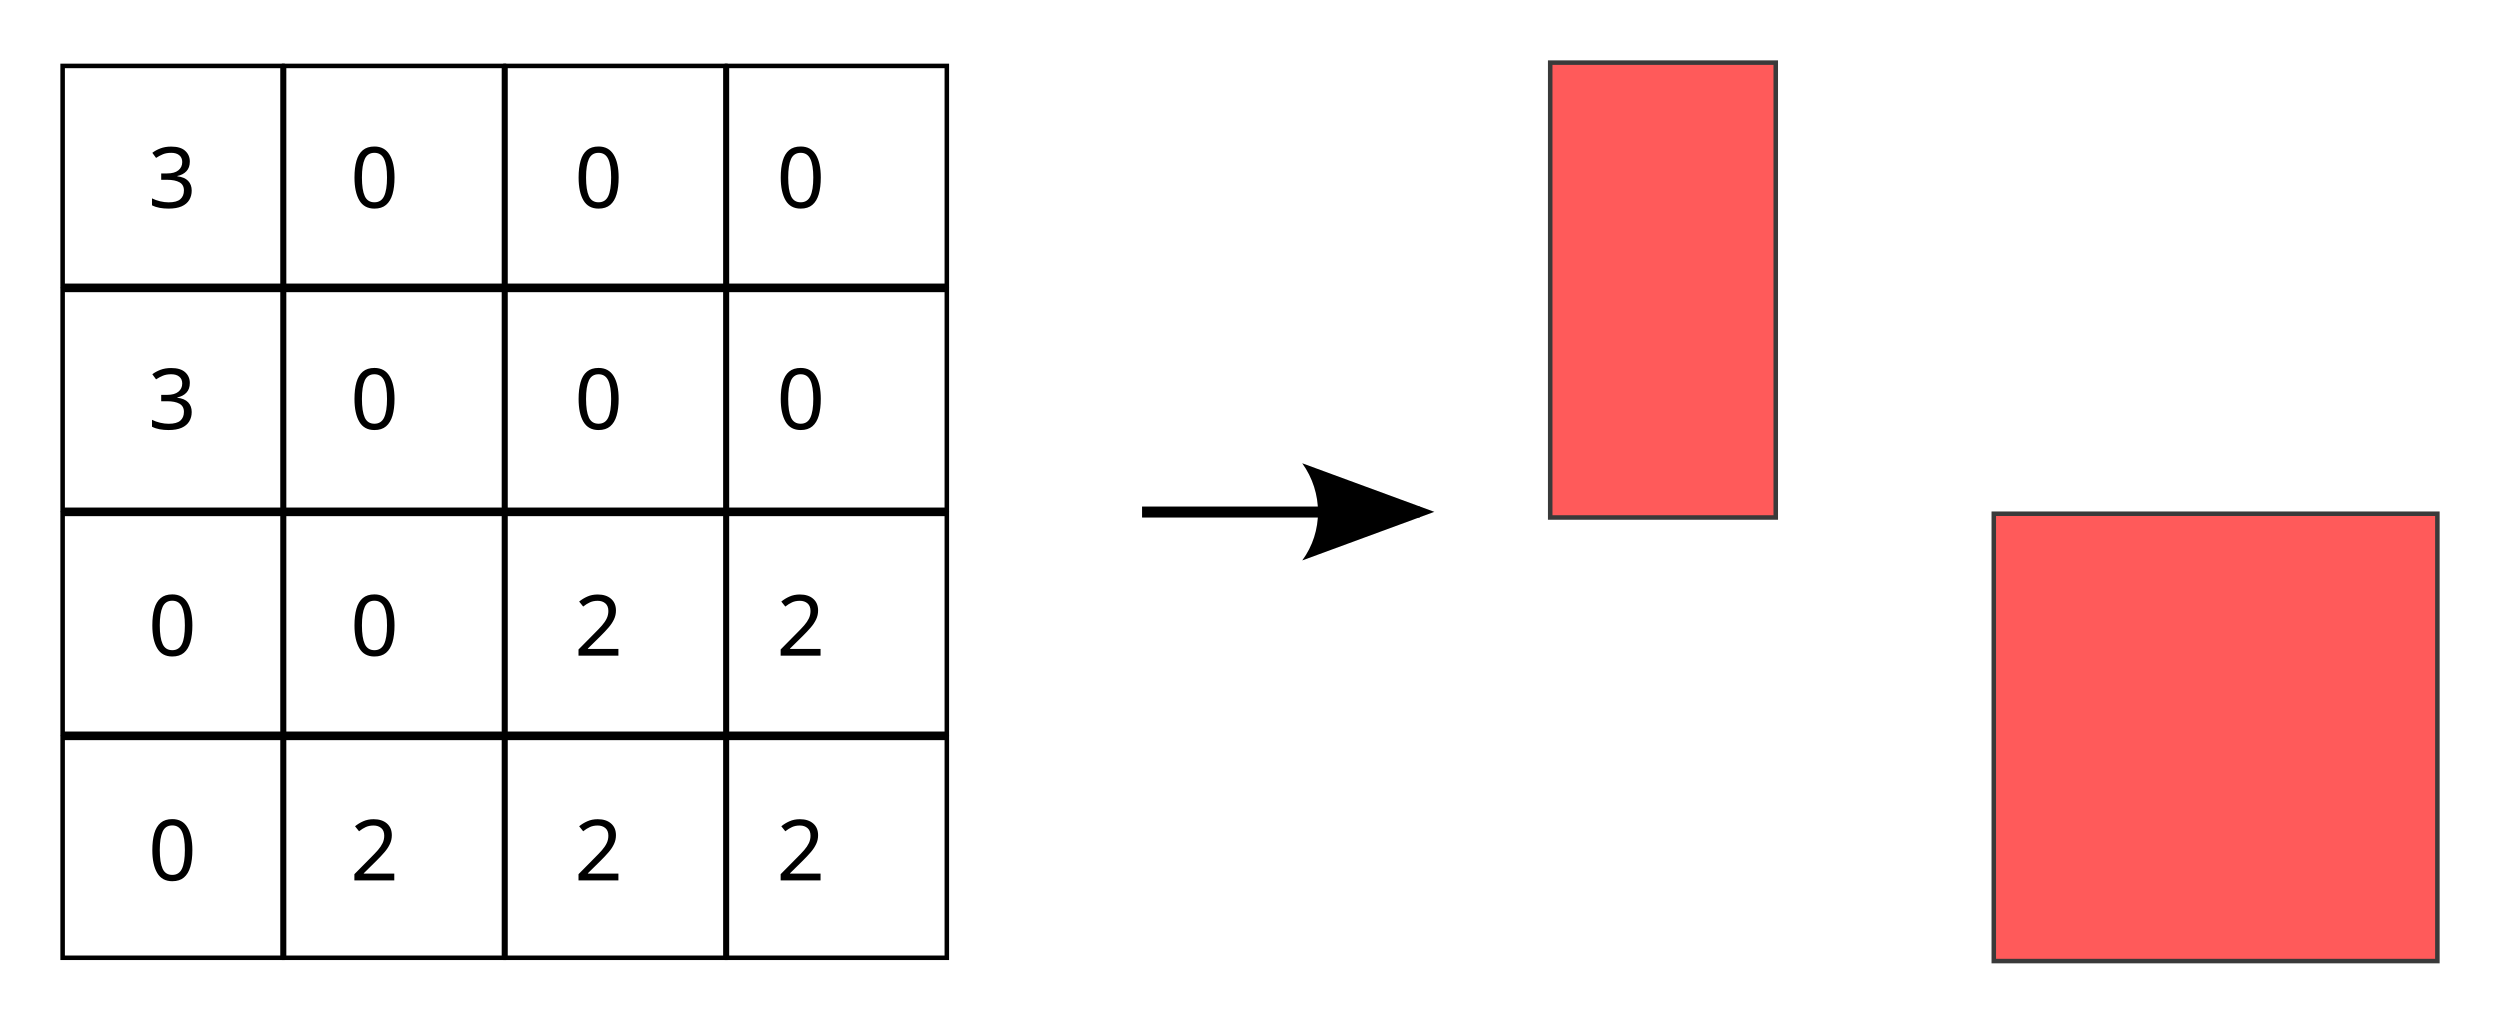
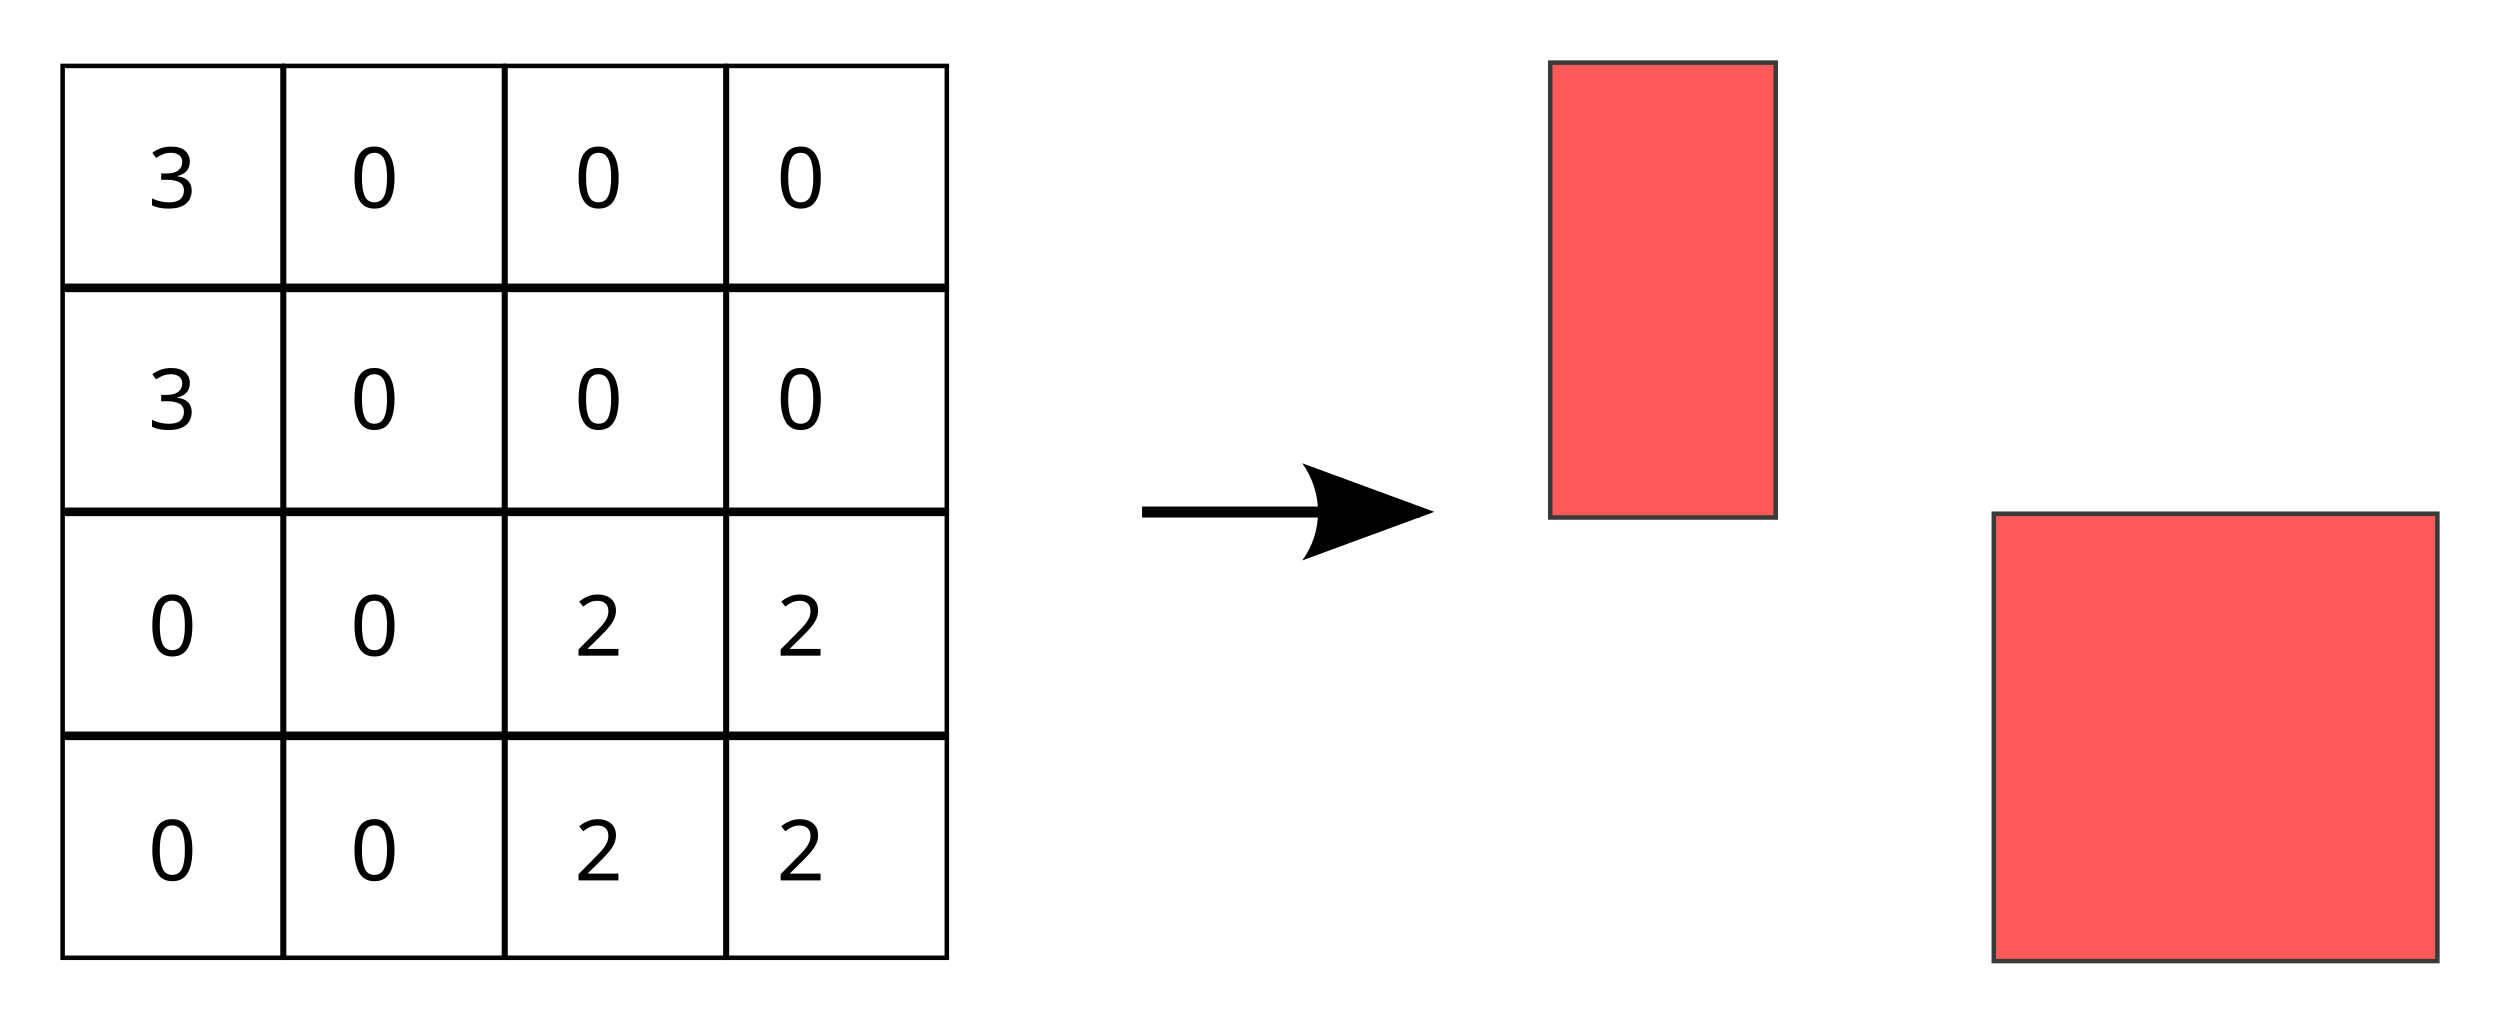
<svg xmlns="http://www.w3.org/2000/svg" width="828.319" height="339.18" id="svg2" version="1.1">
  <defs id="defs4">
    <marker orient="auto" refY="0" refX="0" id="Arrow2Lend" style="overflow:visible">
      <path id="path3801" style="font-size:12px;fill-rule:evenodd;stroke-width:0.625;stroke-linejoin:round" d="M 8.719,4.034 -2.207,0.016 8.719,-4.002 c -1.745,2.372 -1.735,5.617 -6e-7,8.035 z" transform="matrix(-1.1,0,0,-1.1,-1.1,0)" />
    </marker>
  </defs>
  <g id="layer1" style="display:inline" transform="translate(668.6929,-70.0712)">
    <path style="fill:none;stroke:#000000;stroke-width:3.642;stroke-linecap:butt;stroke-linejoin:miter;stroke-miterlimit:4;stroke-opacity:1;stroke-dasharray:none;marker-end:url(#Arrow2Lend)" d="m -290.297,239.725 92.009,0" id="path4753" />
    <g id="g4164" transform="translate(-915.8456,-1.262762)">
      <text id="text4396-9" y="140.173" x="288.969" style="font-size:40px;font-style:normal;font-weight:normal;line-height:125%;letter-spacing:0px;word-spacing:0px;fill:#000000;fill-opacity:1;stroke:none;display:inline;font-family:Sans" xml:space="preserve">
        <tspan style="font-size:28px" y="140.173" x="288.969" id="tspan4398-4"> 3       0        0       0</tspan>
      </text>
      <text id="text4396-3-8" y="213.541" x="288.969" style="font-size:40px;font-style:normal;font-weight:normal;line-height:125%;letter-spacing:0px;word-spacing:0px;fill:#000000;fill-opacity:1;stroke:none;display:inline;font-family:Sans" xml:space="preserve">
        <tspan style="font-size:28px" y="213.541" x="288.969" id="tspan4398-2-8"> 3       0        0       0</tspan>
      </text>
      <text id="text4396-2-2" y="288.567" x="288.969" style="font-size:40px;font-style:normal;font-weight:normal;line-height:125%;letter-spacing:0px;word-spacing:0px;fill:#000000;fill-opacity:1;stroke:none;display:inline;font-family:Sans" xml:space="preserve">
        <tspan style="font-size:28px" y="288.567" x="288.969" id="tspan4398-1-4"> 0       0        2       2</tspan>
      </text>
      <text id="text4396-6-5" y="363.025" x="288.969" style="font-size:40px;font-style:normal;font-weight:normal;line-height:125%;letter-spacing:0px;word-spacing:0px;fill:#000000;fill-opacity:1;stroke:none;display:inline;font-family:Sans" xml:space="preserve">
-         <tspan style="font-size:28px" y="363.025" x="288.969" id="tspan4398-8-5"> 0       2        2       2</tspan>
+         <tspan style="font-size:28px" y="363.025" x="288.969" id="tspan4398-8-5"> 0       0        2       2</tspan>
      </text>
      <rect y="93.176" x="267.903" height="72.858" width="72.858" id="rect4221-17" style="fill:none;stroke:#000000;stroke-width:1.5;stroke-miterlimit:4;stroke-opacity:1;stroke-dasharray:none;display:inline" />
      <rect y="93.176" x="341.27" height="72.858" width="72.858" id="rect4221-0-1" style="fill:none;stroke:#000000;stroke-width:1.5;stroke-miterlimit:4;stroke-opacity:1;stroke-dasharray:none;display:inline" />
      <rect y="93.176" x="414.637" height="72.858" width="72.858" id="rect4221-9-15" style="fill:none;stroke:#000000;stroke-width:1.5;stroke-miterlimit:4;stroke-opacity:1;stroke-dasharray:none;display:inline" />
      <rect y="93.176" x="488.004" height="72.858" width="72.858" id="rect4221-4-27" style="fill:none;stroke:#000000;stroke-width:1.5;stroke-miterlimit:4;stroke-opacity:1;stroke-dasharray:none;display:inline" />
      <rect y="167.389" x="267.903" height="72.858" width="72.858" id="rect4221-8-6" style="fill:none;stroke:#000000;stroke-width:1.5;stroke-miterlimit:4;stroke-opacity:1;stroke-dasharray:none;display:inline" />
      <rect y="167.389" x="341.27" height="72.858" width="72.858" id="rect4221-0-2-1" style="fill:none;stroke:#000000;stroke-width:1.5;stroke-miterlimit:4;stroke-opacity:1;stroke-dasharray:none;display:inline" />
      <rect y="167.389" x="414.637" height="72.858" width="72.858" id="rect4221-9-4-4" style="fill:none;stroke:#000000;stroke-width:1.5;stroke-miterlimit:4;stroke-opacity:1;stroke-dasharray:none;display:inline" />
      <rect y="167.389" x="488.004" height="72.858" width="72.858" id="rect4221-4-5-2" style="fill:none;stroke:#000000;stroke-width:1.5;stroke-miterlimit:4;stroke-opacity:1;stroke-dasharray:none;display:inline" />
      <rect y="241.602" x="267.903" height="72.858" width="72.858" id="rect4221-1-3" style="fill:none;stroke:#000000;stroke-width:1.5;stroke-miterlimit:4;stroke-opacity:1;stroke-dasharray:none;display:inline" />
      <rect y="241.602" x="341.27" height="72.858" width="72.858" id="rect4221-0-7-2" style="fill:none;stroke:#000000;stroke-width:1.5;stroke-miterlimit:4;stroke-opacity:1;stroke-dasharray:none;display:inline" />
      <rect y="241.602" x="414.637" height="72.858" width="72.858" id="rect4221-9-1-2" style="fill:none;stroke:#000000;stroke-width:1.5;stroke-miterlimit:4;stroke-opacity:1;stroke-dasharray:none;display:inline" />
      <rect y="241.602" x="488.004" height="72.858" width="72.858" id="rect4221-4-1-1" style="fill:none;stroke:#000000;stroke-width:1.5;stroke-miterlimit:4;stroke-opacity:1;stroke-dasharray:none;display:inline" />
      <rect y="315.815" x="267.903" height="72.858" width="72.858" id="rect4221-7-6" style="fill:none;stroke:#000000;stroke-width:1.5;stroke-miterlimit:4;stroke-opacity:1;stroke-dasharray:none;display:inline" />
      <rect y="315.815" x="341.27" height="72.858" width="72.858" id="rect4221-0-6-8" style="fill:none;stroke:#000000;stroke-width:1.5;stroke-miterlimit:4;stroke-opacity:1;stroke-dasharray:none;display:inline" />
      <rect y="315.815" x="414.637" height="72.858" width="72.858" id="rect4221-9-14-5" style="fill:none;stroke:#000000;stroke-width:1.5;stroke-miterlimit:4;stroke-opacity:1;stroke-dasharray:none;display:inline" />
      <rect y="315.815" x="488.004" height="72.858" width="72.858" id="rect4221-4-2-7" style="fill:none;stroke:#000000;stroke-width:1.5;stroke-miterlimit:4;stroke-opacity:1;stroke-dasharray:none;display:inline" />
    </g>
    <g id="g4229" transform="translate(0,-0.3998105)">
      <rect transform="translate(-563.5989,71.77302)" y="19.448" x="408.532" height="150.708" width="74.731" id="rect4225" style="opacity:0.771;fill:#ff2a2a;stroke:#000000;stroke-width:1.5;stroke-miterlimit:4;stroke-opacity:1;stroke-dasharray:none;stroke-dashoffset:0" />
      <rect transform="translate(-563.5989,71.77302)" y="168.911" x="555.503" height="148.217" width="146.972" id="rect4227" style="opacity:0.771;fill:#ff2a2a;fill-opacity:1;fill-rule:nonzero;stroke:#000000;stroke-width:1.5;stroke-miterlimit:4;stroke-opacity:1;stroke-dasharray:none;stroke-dashoffset:0" />
    </g>
  </g>
</svg>
